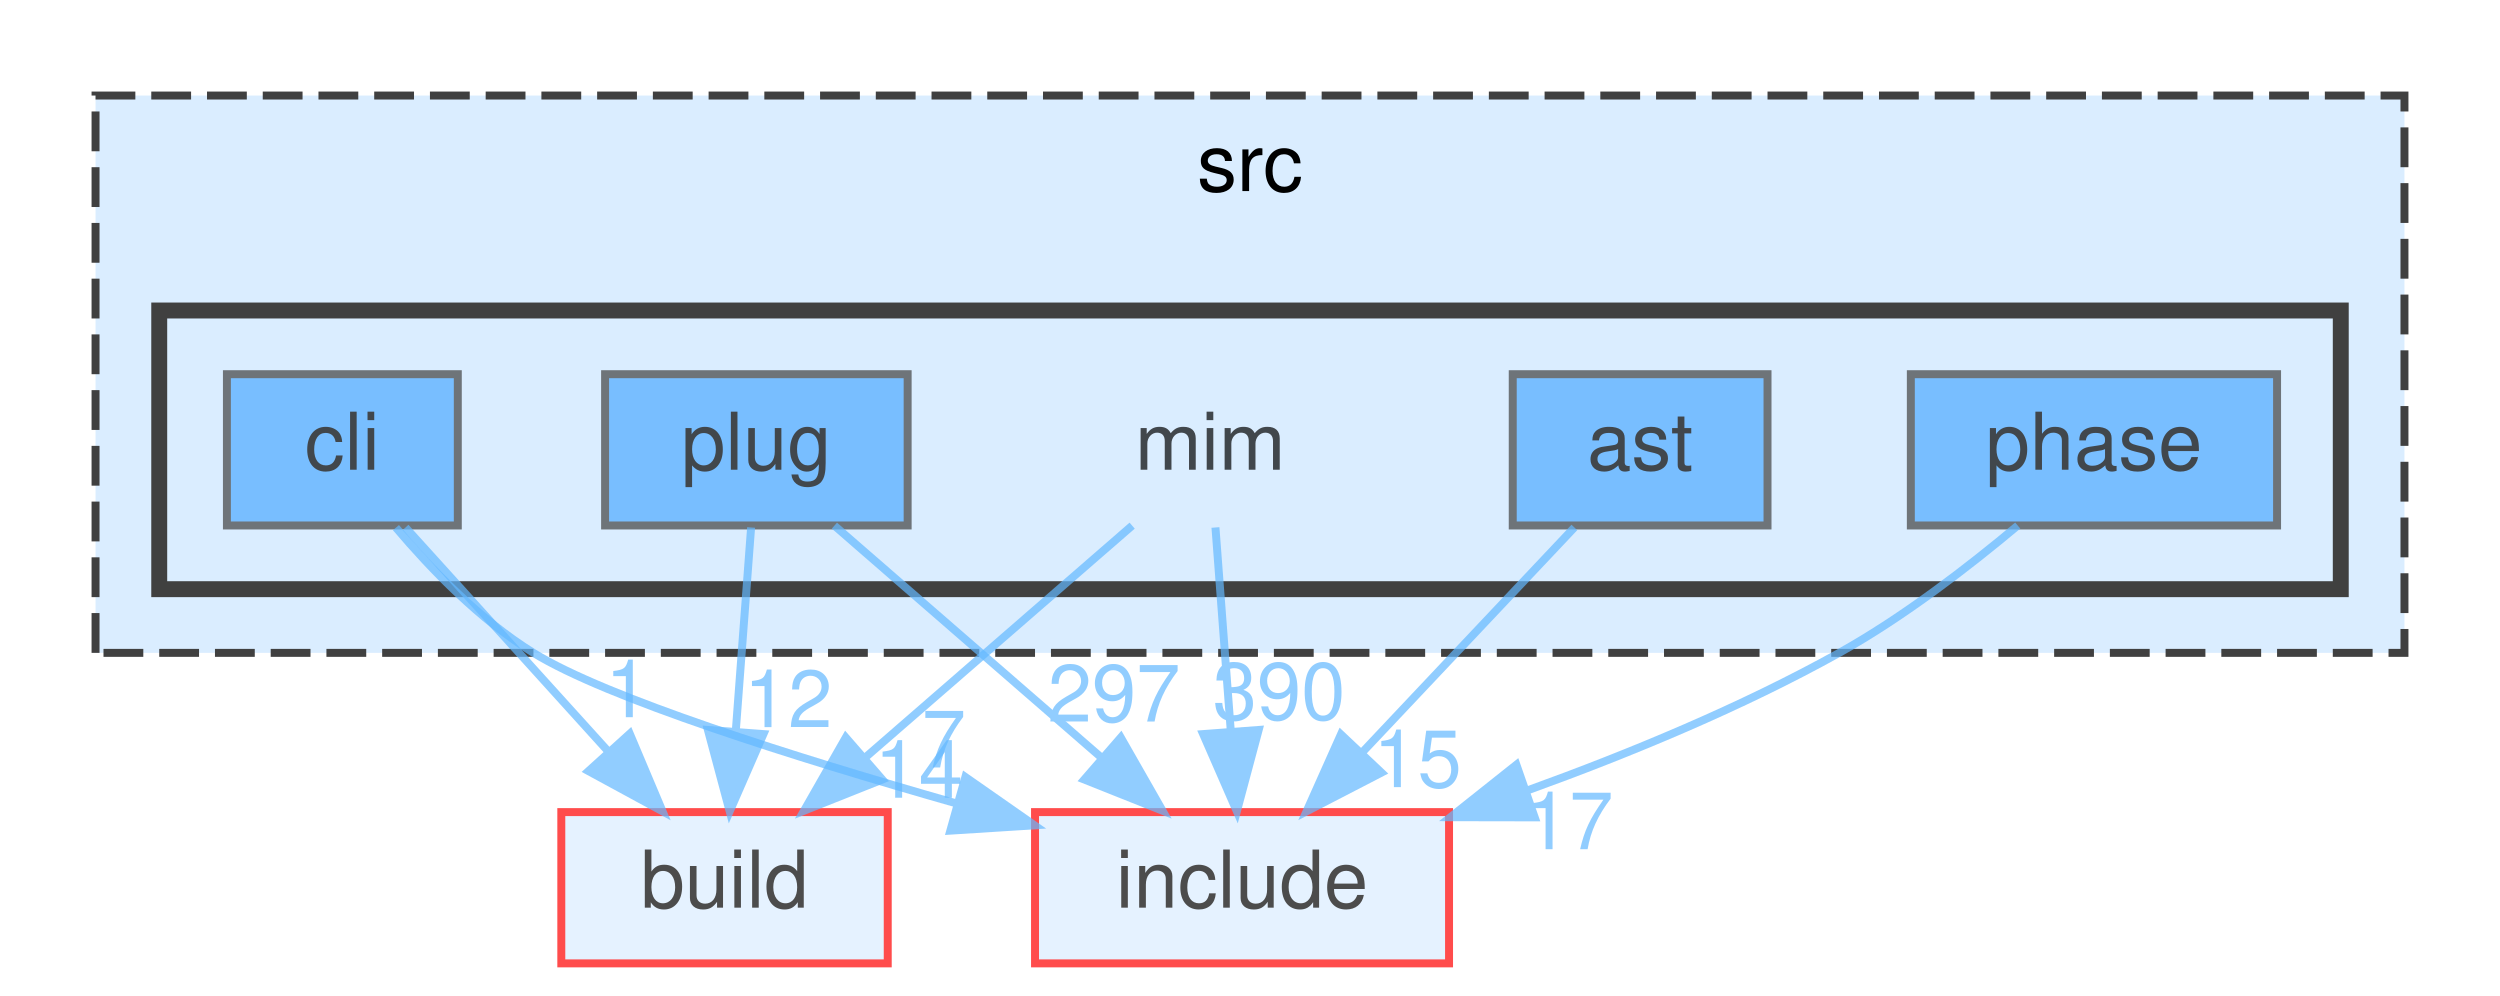
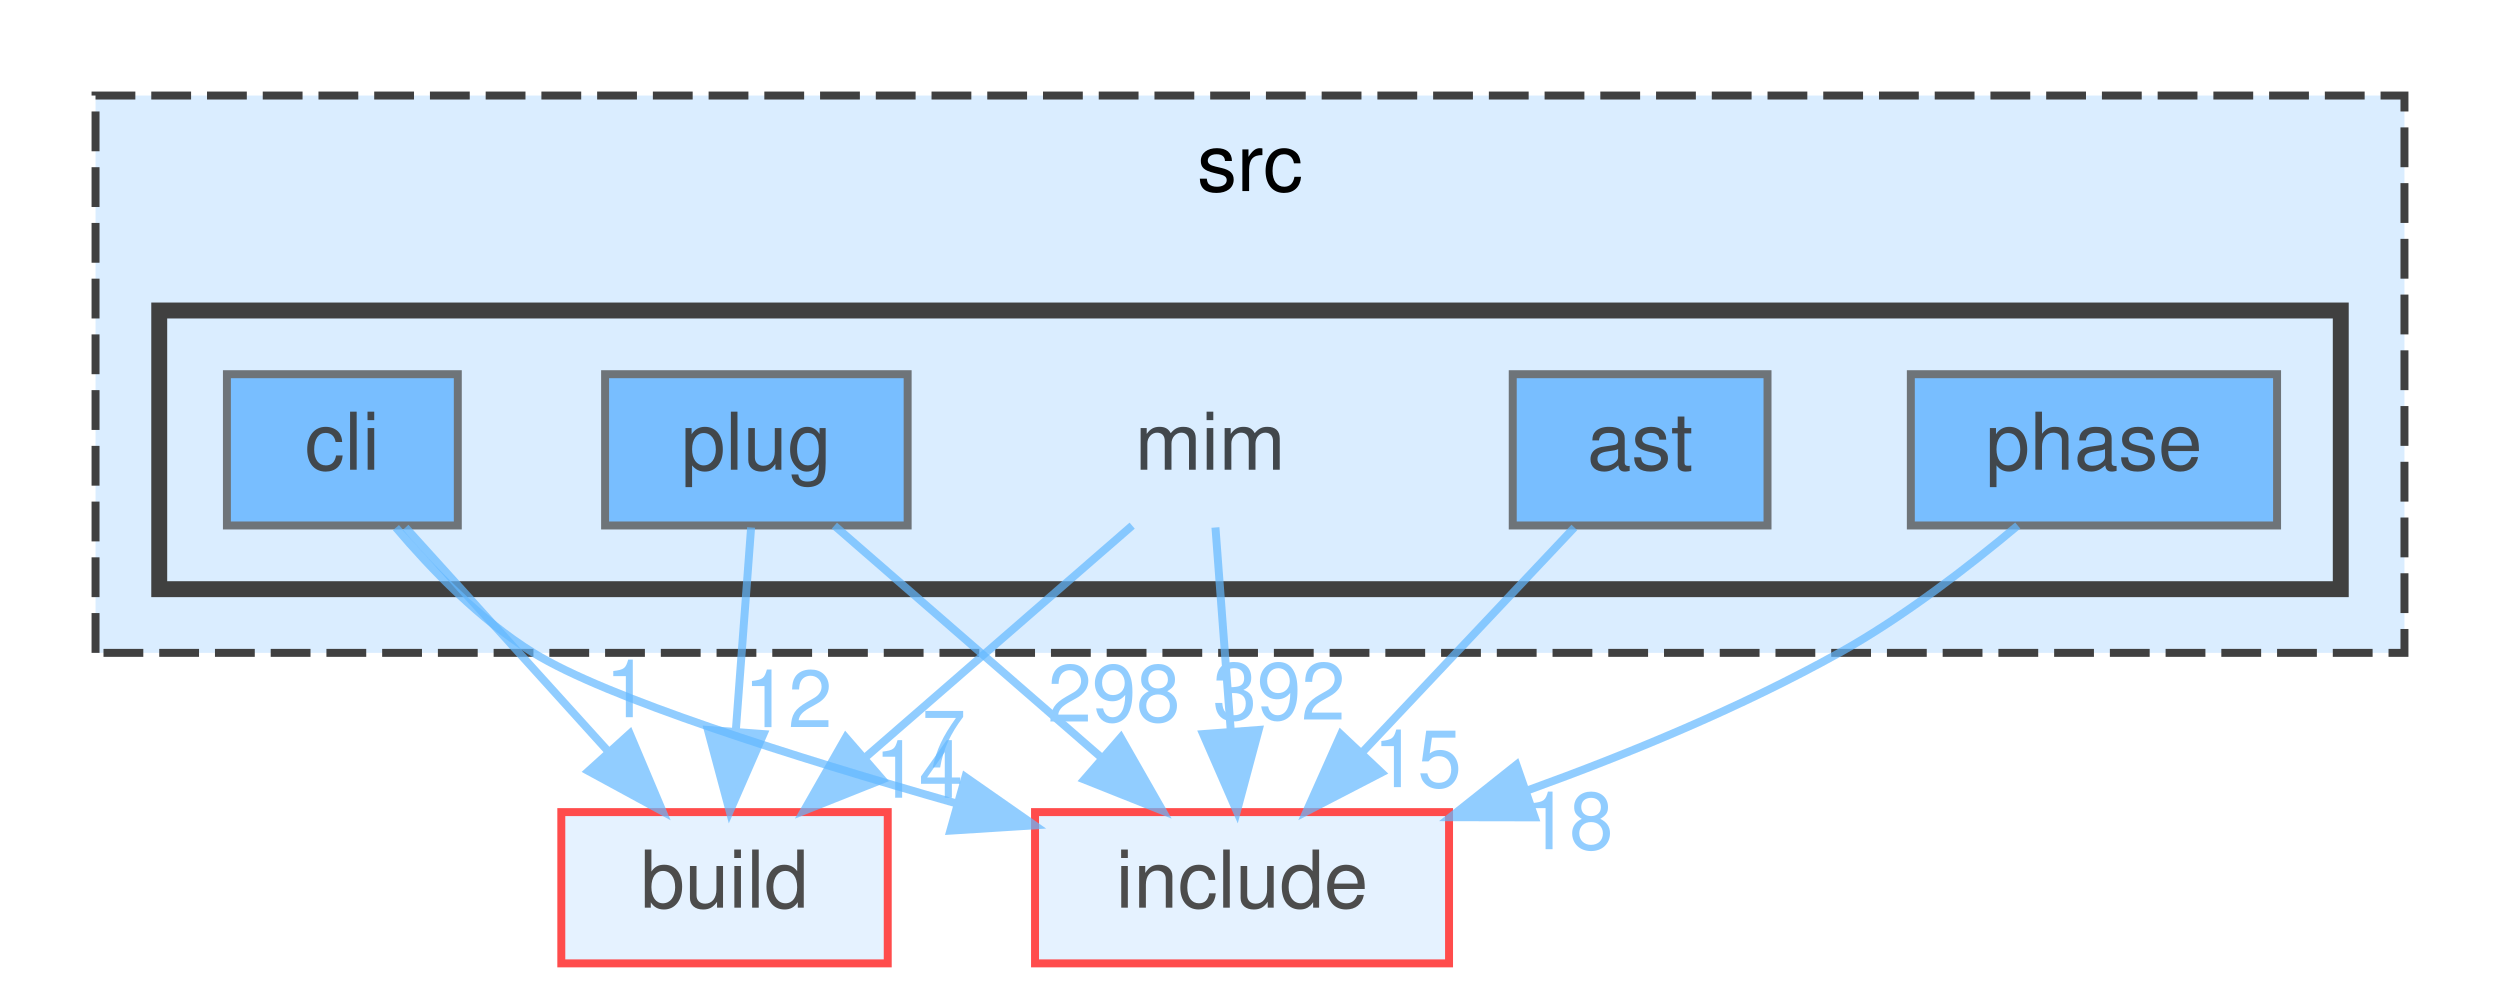
<svg xmlns="http://www.w3.org/2000/svg" xmlns:xlink="http://www.w3.org/1999/xlink" width="314pt" height="125pt" viewBox="0.00 0.00 314.00 125.00">
  <svg id="main" version="1.1" xml:space="preserve">
    <style type="text/css">
.node, .edge {opacity: 0.7;}
.node.selected, .edge.selected {opacity: 1;}
.edge:hover path { stroke: red; }
.edge:hover polygon { stroke: red; fill: red; }
</style>
    <svg id="graph" class="graph">
      <g id="graph0" class="graph" transform="scale(1 1) rotate(0) translate(4 121)">
        <g id="clust1" class="cluster">
          <g id="a_clust1">
            <a xlink:href="dir_68267d1309a1af8e8297ef4c3efbcdba.html" target="_top" xlink:title="src">
              <polygon fill="#daedff" stroke="#404040" stroke-dasharray="5,2" points="8,-39 8,-109 298,-109 298,-39 8,-39" />
              <text text-anchor="middle" x="153" y="-97" font-family="Helvetica,sans-Serif" font-size="10.00">src</text>
            </a>
          </g>
        </g>
        <g id="clust2" class="cluster">
          <g id="a_clust2">
            <a xlink:href="dir_3f6d0e947440f9d0b42426d30577ffdc.html" target="_top">
              <polygon fill="#daedff" stroke="#404040" stroke-width="2" points="16,-47 16,-82 290,-82 290,-47 16,-47" />
            </a>
          </g>
        </g>
        <g id="node1" class="node">
          <text text-anchor="middle" x="148" y="-62" font-family="Helvetica,sans-Serif" font-size="10.00">mim</text>
        </g>
        <g id="node6" class="node">
          <g id="a_node6">
            <a xlink:href="dir_4fef79e7177ba769987a8da36c892c5f.html" target="_top" xlink:title="build">
              <polygon fill="#daedff" stroke="red" points="107.5,-19 66.5,-19 66.5,0 107.5,0 107.5,-19" />
              <text text-anchor="middle" x="87" y="-7" font-family="Helvetica,sans-Serif" font-size="10.00">build</text>
            </a>
          </g>
        </g>
        <g id="edge1" class="edge">
          <g id="a_edge1">
            <a xlink:href="dir_000056_000017.html" target="_top">
              <path fill="none" stroke="#63b8ff" d="M138.2,-54.98C129.18,-47.15 115.59,-35.34 104.68,-25.86" />
              <polygon fill="#63b8ff" stroke="#63b8ff" points="106.82,-23.09 96.98,-19.17 102.23,-28.37 106.82,-23.09" />
            </a>
          </g>
          <g id="a_edge1-headlabel">
            <a xlink:href="dir_000056_000017.html" target="_top" xlink:title="14">
              <text text-anchor="middle" x="111.4" y="-20.8" font-family="Helvetica,sans-Serif" font-size="10.00" fill="#63b8ff">14</text>
            </a>
          </g>
        </g>
        <g id="node7" class="node">
          <g id="a_node7">
            <a xlink:href="dir_d44c64559bbebec7f509842c48db8b23.html" target="_top" xlink:title="include">
              <polygon fill="#daedff" stroke="red" points="178,-19 126,-19 126,0 178,0 178,-19" />
              <text text-anchor="middle" x="152" y="-7" font-family="Helvetica,sans-Serif" font-size="10.00">include</text>
            </a>
          </g>
        </g>
        <g id="edge2" class="edge">
          <g id="a_edge2">
            <a xlink:href="dir_000056_000041.html" target="_top">
              <path fill="none" stroke="#63b8ff" d="M148.66,-54.75C149.18,-47.8 149.94,-37.85 150.59,-29.13" />
              <polygon fill="#63b8ff" stroke="#63b8ff" points="154.09,-29.32 151.35,-19.09 147.11,-28.8 154.09,-29.32" />
            </a>
          </g>
          <g id="a_edge2-headlabel">
-             <a xlink:href="dir_000056_000041.html" target="_top" xlink:title="390">
-               <text text-anchor="middle" x="156.65" y="-30.62" font-family="Helvetica,sans-Serif" font-size="10.00" fill="#63b8ff">390</text>
+             <a xlink:href="dir_000056_000041.html" target="_top" xlink:title="392">
+               <text text-anchor="middle" x="156.65" y="-30.62" font-family="Helvetica,sans-Serif" font-size="10.00" fill="#63b8ff">392</text>
            </a>
          </g>
        </g>
        <g id="node2" class="node">
          <g id="a_node2">
            <a xlink:href="dir_2ddc41045f35623bc177b300918cc2ff.html" target="_top" xlink:title="ast">
              <polygon fill="#4ea9ff" stroke="#404040" points="218,-74 186,-74 186,-55 218,-55 218,-74" />
              <text text-anchor="middle" x="202" y="-62" font-family="Helvetica,sans-Serif" font-size="10.00">ast</text>
            </a>
          </g>
        </g>
        <g id="edge3" class="edge">
          <g id="a_edge3">
            <a xlink:href="dir_000004_000041.html" target="_top">
              <path fill="none" stroke="#63b8ff" d="M193.74,-54.75C186.54,-47.11 175.89,-35.82 167.15,-26.56" />
              <polygon fill="#63b8ff" stroke="#63b8ff" points="169.51,-23.96 160.1,-19.09 164.42,-28.76 169.51,-23.96" />
            </a>
          </g>
          <g id="a_edge3-headlabel">
            <a xlink:href="dir_000004_000041.html" target="_top" xlink:title="15">
              <text text-anchor="middle" x="174.04" y="-22.13" font-family="Helvetica,sans-Serif" font-size="10.00" fill="#63b8ff">15</text>
            </a>
          </g>
        </g>
        <g id="node3" class="node">
          <g id="a_node3">
            <a xlink:href="dir_78d50f5e9392a83b0326955836e457eb.html" target="_top" xlink:title="cli">
              <polygon fill="#4ea9ff" stroke="#404040" points="53.5,-74 24.5,-74 24.5,-55 53.5,-55 53.5,-74" />
              <text text-anchor="middle" x="39" y="-62" font-family="Helvetica,sans-Serif" font-size="10.00">cli</text>
            </a>
          </g>
        </g>
        <g id="edge4" class="edge">
          <g id="a_edge4">
            <a xlink:href="dir_000018_000017.html" target="_top">
              <path fill="none" stroke="#63b8ff" d="M46.93,-54.75C53.85,-47.11 64.07,-35.82 72.45,-26.56" />
              <polygon fill="#63b8ff" stroke="#63b8ff" points="75.1,-28.85 79.22,-19.09 69.91,-24.15 75.1,-28.85" />
            </a>
          </g>
          <g id="a_edge4-headlabel">
            <a xlink:href="dir_000018_000017.html" target="_top" xlink:title="1">
              <text text-anchor="middle" x="74.79" y="-30.92" font-family="Helvetica,sans-Serif" font-size="10.00" fill="#63b8ff">1</text>
            </a>
          </g>
        </g>
        <g id="edge5" class="edge">
          <g id="a_edge5">
            <a xlink:href="dir_000018_000041.html" target="_top">
              <path fill="none" stroke="#63b8ff" d="M45.73,-54.73C50.14,-49.51 56.31,-43.13 63,-39 72.14,-33.36 95.61,-25.94 116.16,-20.08" />
              <polygon fill="#63b8ff" stroke="#63b8ff" points="117.25,-23.41 125.94,-17.34 115.36,-16.67 117.25,-23.41" />
            </a>
          </g>
          <g id="a_edge5-headlabel">
            <a xlink:href="dir_000018_000041.html" target="_top" xlink:title="7">
              <text text-anchor="middle" x="114.55" y="-24.61" font-family="Helvetica,sans-Serif" font-size="10.00" fill="#63b8ff">7</text>
            </a>
          </g>
        </g>
        <g id="node4" class="node">
          <g id="a_node4">
            <a xlink:href="dir_4ad15e0004aa2fc2424d5bded02c9369.html" target="_top" xlink:title="phase">
              <polygon fill="#4ea9ff" stroke="#404040" points="282,-74 236,-74 236,-55 282,-55 282,-74" />
              <text text-anchor="middle" x="259" y="-62" font-family="Helvetica,sans-Serif" font-size="10.00">phase</text>
            </a>
          </g>
        </g>
        <g id="edge6" class="edge">
          <g id="a_edge6">
            <a xlink:href="dir_000081_000041.html" target="_top">
              <path fill="none" stroke="#63b8ff" d="M249.43,-54.99C243.32,-49.87 235.07,-43.49 227,-39 214.81,-32.21 200.67,-26.36 187.97,-21.77" />
              <polygon fill="#63b8ff" stroke="#63b8ff" points="188.76,-18.34 178.17,-18.36 186.46,-24.95 188.76,-18.34" />
            </a>
          </g>
          <g id="a_edge6-headlabel">
-             <a xlink:href="dir_000081_000041.html" target="_top" xlink:title="17">
-               <text text-anchor="middle" x="193.09" y="-14.34" font-family="Helvetica,sans-Serif" font-size="10.00" fill="#63b8ff">17</text>
+             <a xlink:href="dir_000081_000041.html" target="_top" xlink:title="18">
+               <text text-anchor="middle" x="193.09" y="-14.34" font-family="Helvetica,sans-Serif" font-size="10.00" fill="#63b8ff">18</text>
            </a>
          </g>
        </g>
        <g id="node5" class="node">
          <g id="a_node5">
            <a xlink:href="dir_07110a8747d2517ee97007224f1d2994.html" target="_top" xlink:title="plug">
              <polygon fill="#4ea9ff" stroke="#404040" points="110,-74 72,-74 72,-55 110,-55 110,-74" />
              <text text-anchor="middle" x="91" y="-62" font-family="Helvetica,sans-Serif" font-size="10.00">plug</text>
            </a>
          </g>
        </g>
        <g id="edge7" class="edge">
          <g id="a_edge7">
            <a xlink:href="dir_000096_000017.html" target="_top">
              <path fill="none" stroke="#63b8ff" d="M90.34,-54.75C89.82,-47.8 89.06,-37.85 88.41,-29.13" />
              <polygon fill="#63b8ff" stroke="#63b8ff" points="91.89,-28.8 87.65,-19.09 84.91,-29.32 91.89,-28.8" />
            </a>
          </g>
          <g id="a_edge7-headlabel">
            <a xlink:href="dir_000096_000017.html" target="_top" xlink:title="12">
              <text text-anchor="middle" x="94.99" y="-29.67" font-family="Helvetica,sans-Serif" font-size="10.00" fill="#63b8ff">12</text>
            </a>
          </g>
        </g>
        <g id="edge8" class="edge">
          <g id="a_edge8">
            <a xlink:href="dir_000096_000041.html" target="_top">
              <path fill="none" stroke="#63b8ff" d="M100.8,-54.98C109.82,-47.15 123.41,-35.34 134.32,-25.86" />
              <polygon fill="#63b8ff" stroke="#63b8ff" points="136.77,-28.37 142.02,-19.17 132.18,-23.09 136.77,-28.37" />
            </a>
          </g>
          <g id="a_edge8-headlabel">
-             <a xlink:href="dir_000096_000041.html" target="_top" xlink:title="297">
-               <text text-anchor="middle" x="135.92" y="-30.37" font-family="Helvetica,sans-Serif" font-size="10.00" fill="#63b8ff">297</text>
+             <a xlink:href="dir_000096_000041.html" target="_top" xlink:title="298">
+               <text text-anchor="middle" x="135.92" y="-30.37" font-family="Helvetica,sans-Serif" font-size="10.00" fill="#63b8ff">298</text>
            </a>
          </g>
        </g>
      </g>
    </svg>
  </svg>
  <style type="text/css">

[data-mouse-over-selected='false'] { opacity: 0.7; }
[data-mouse-over-selected='true']  { opacity: 1.0; }

</style>
</svg>
